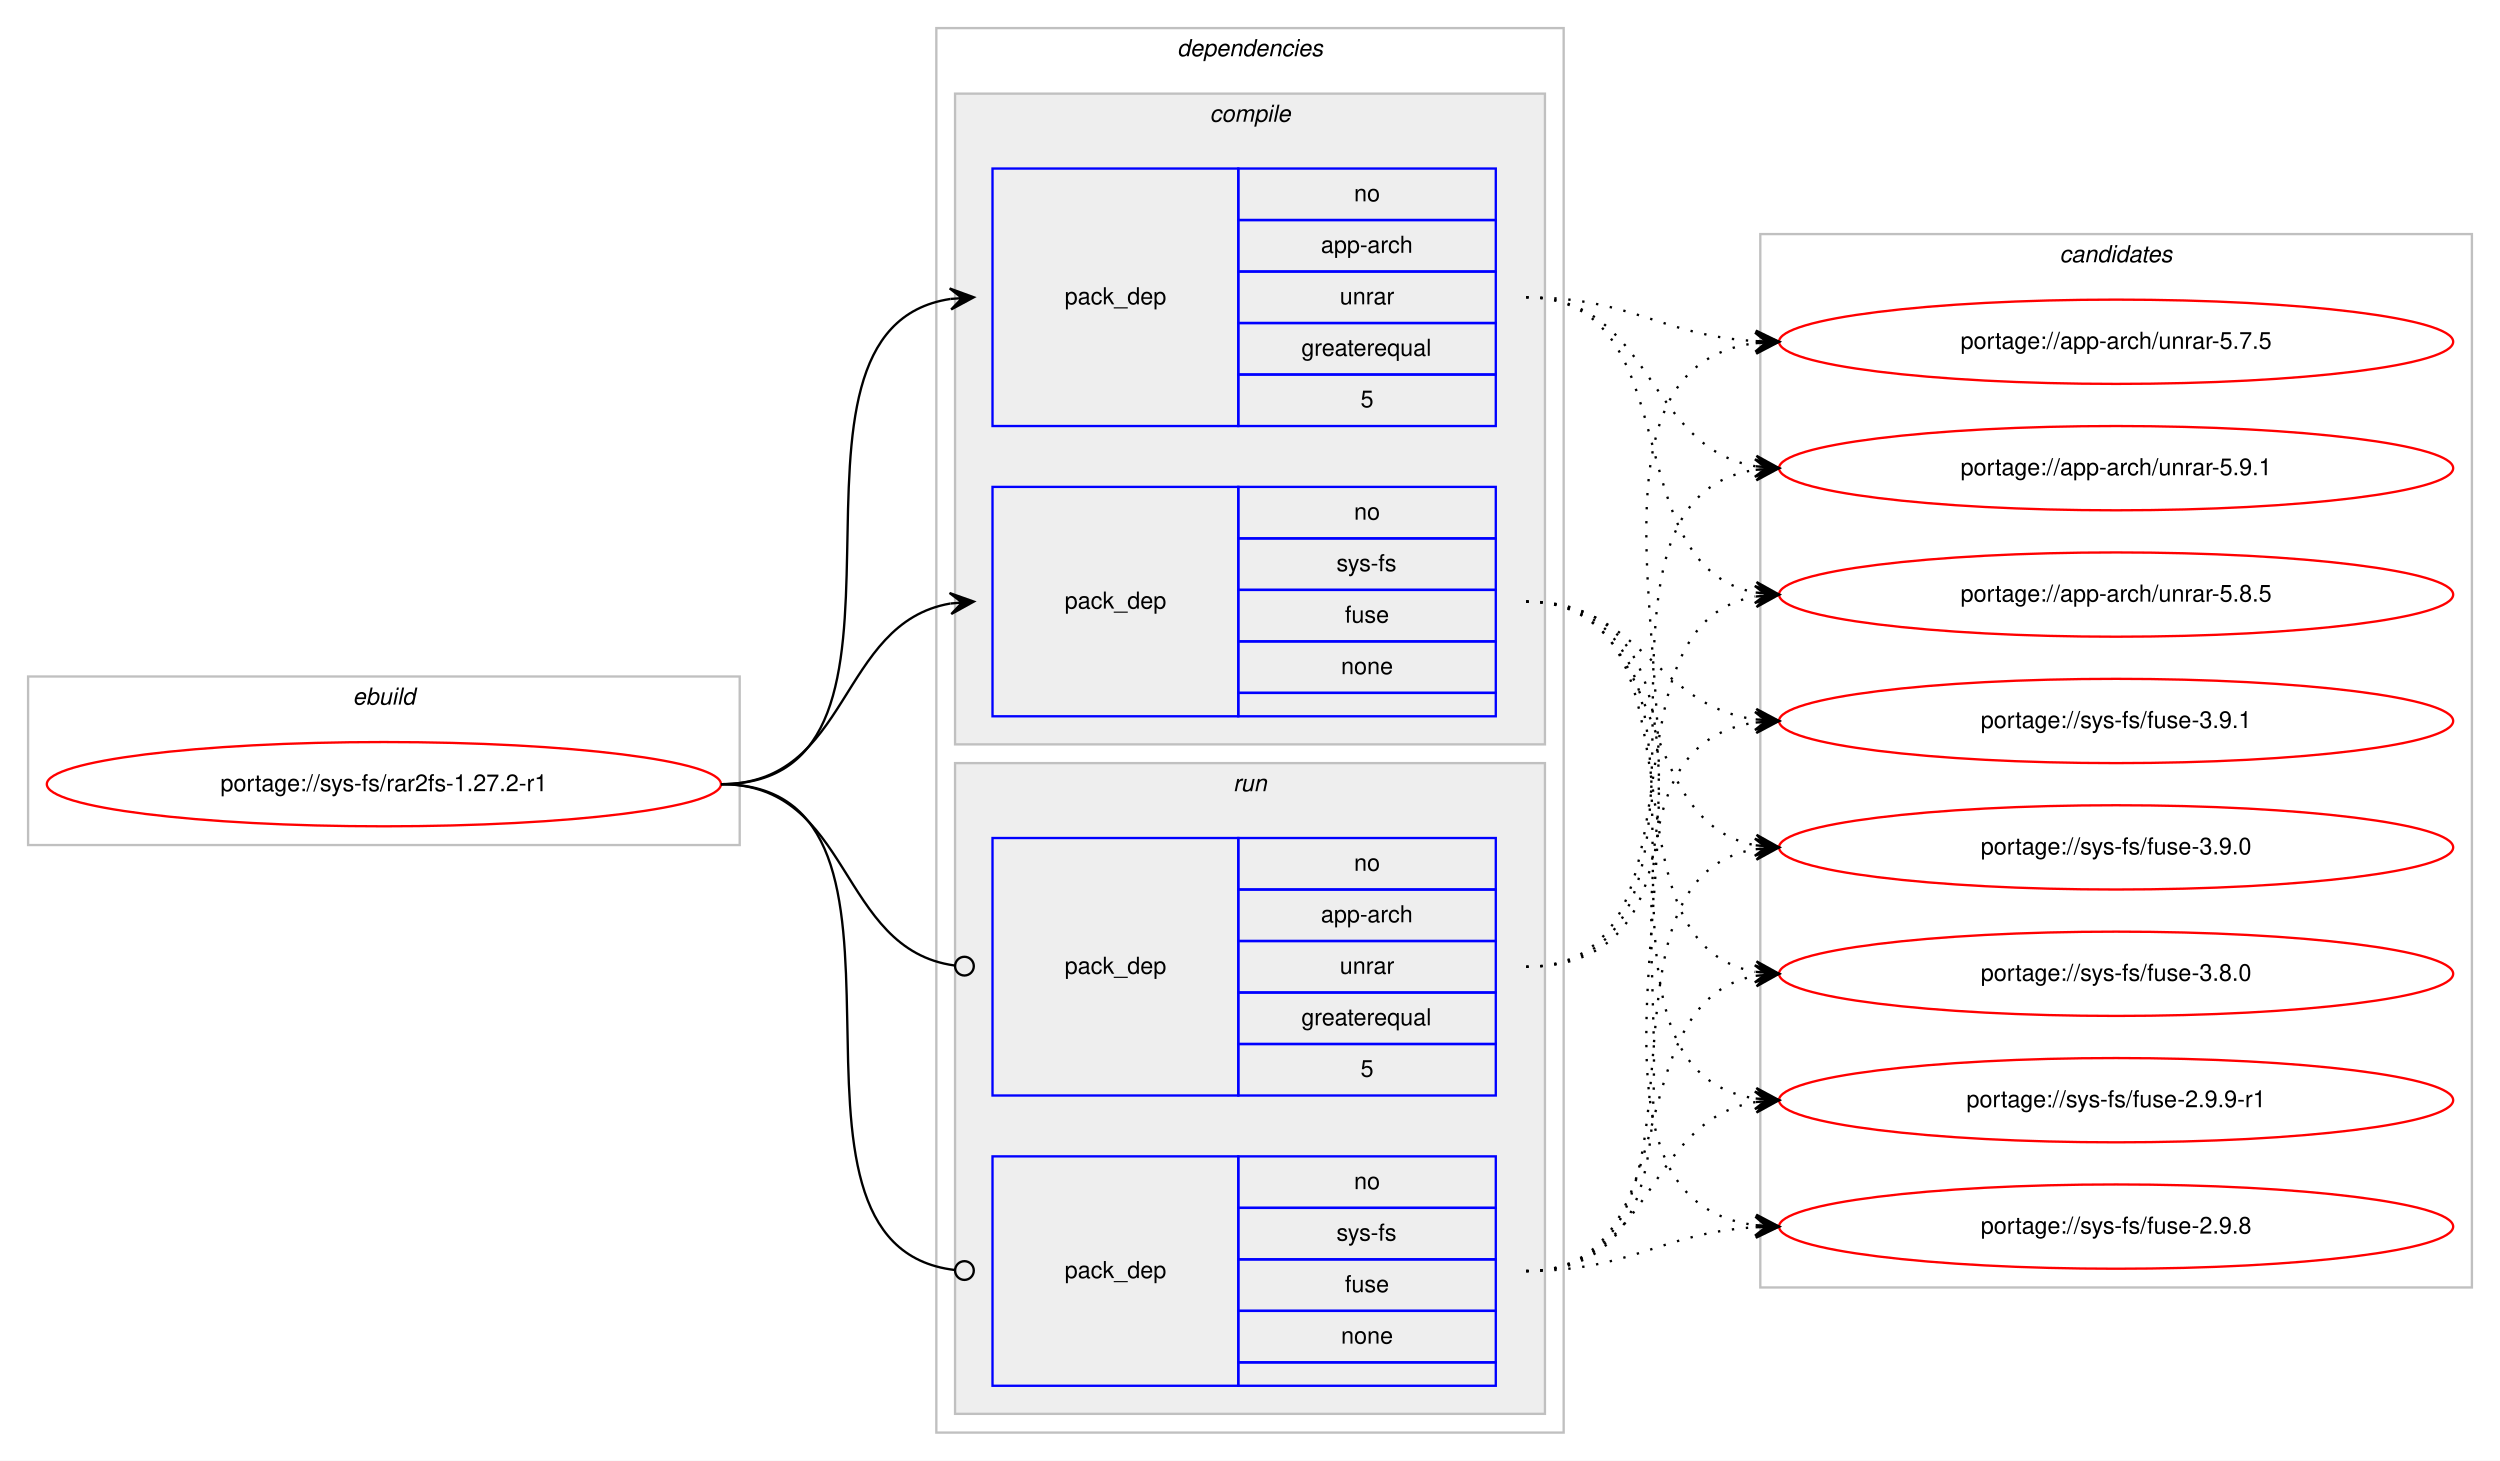
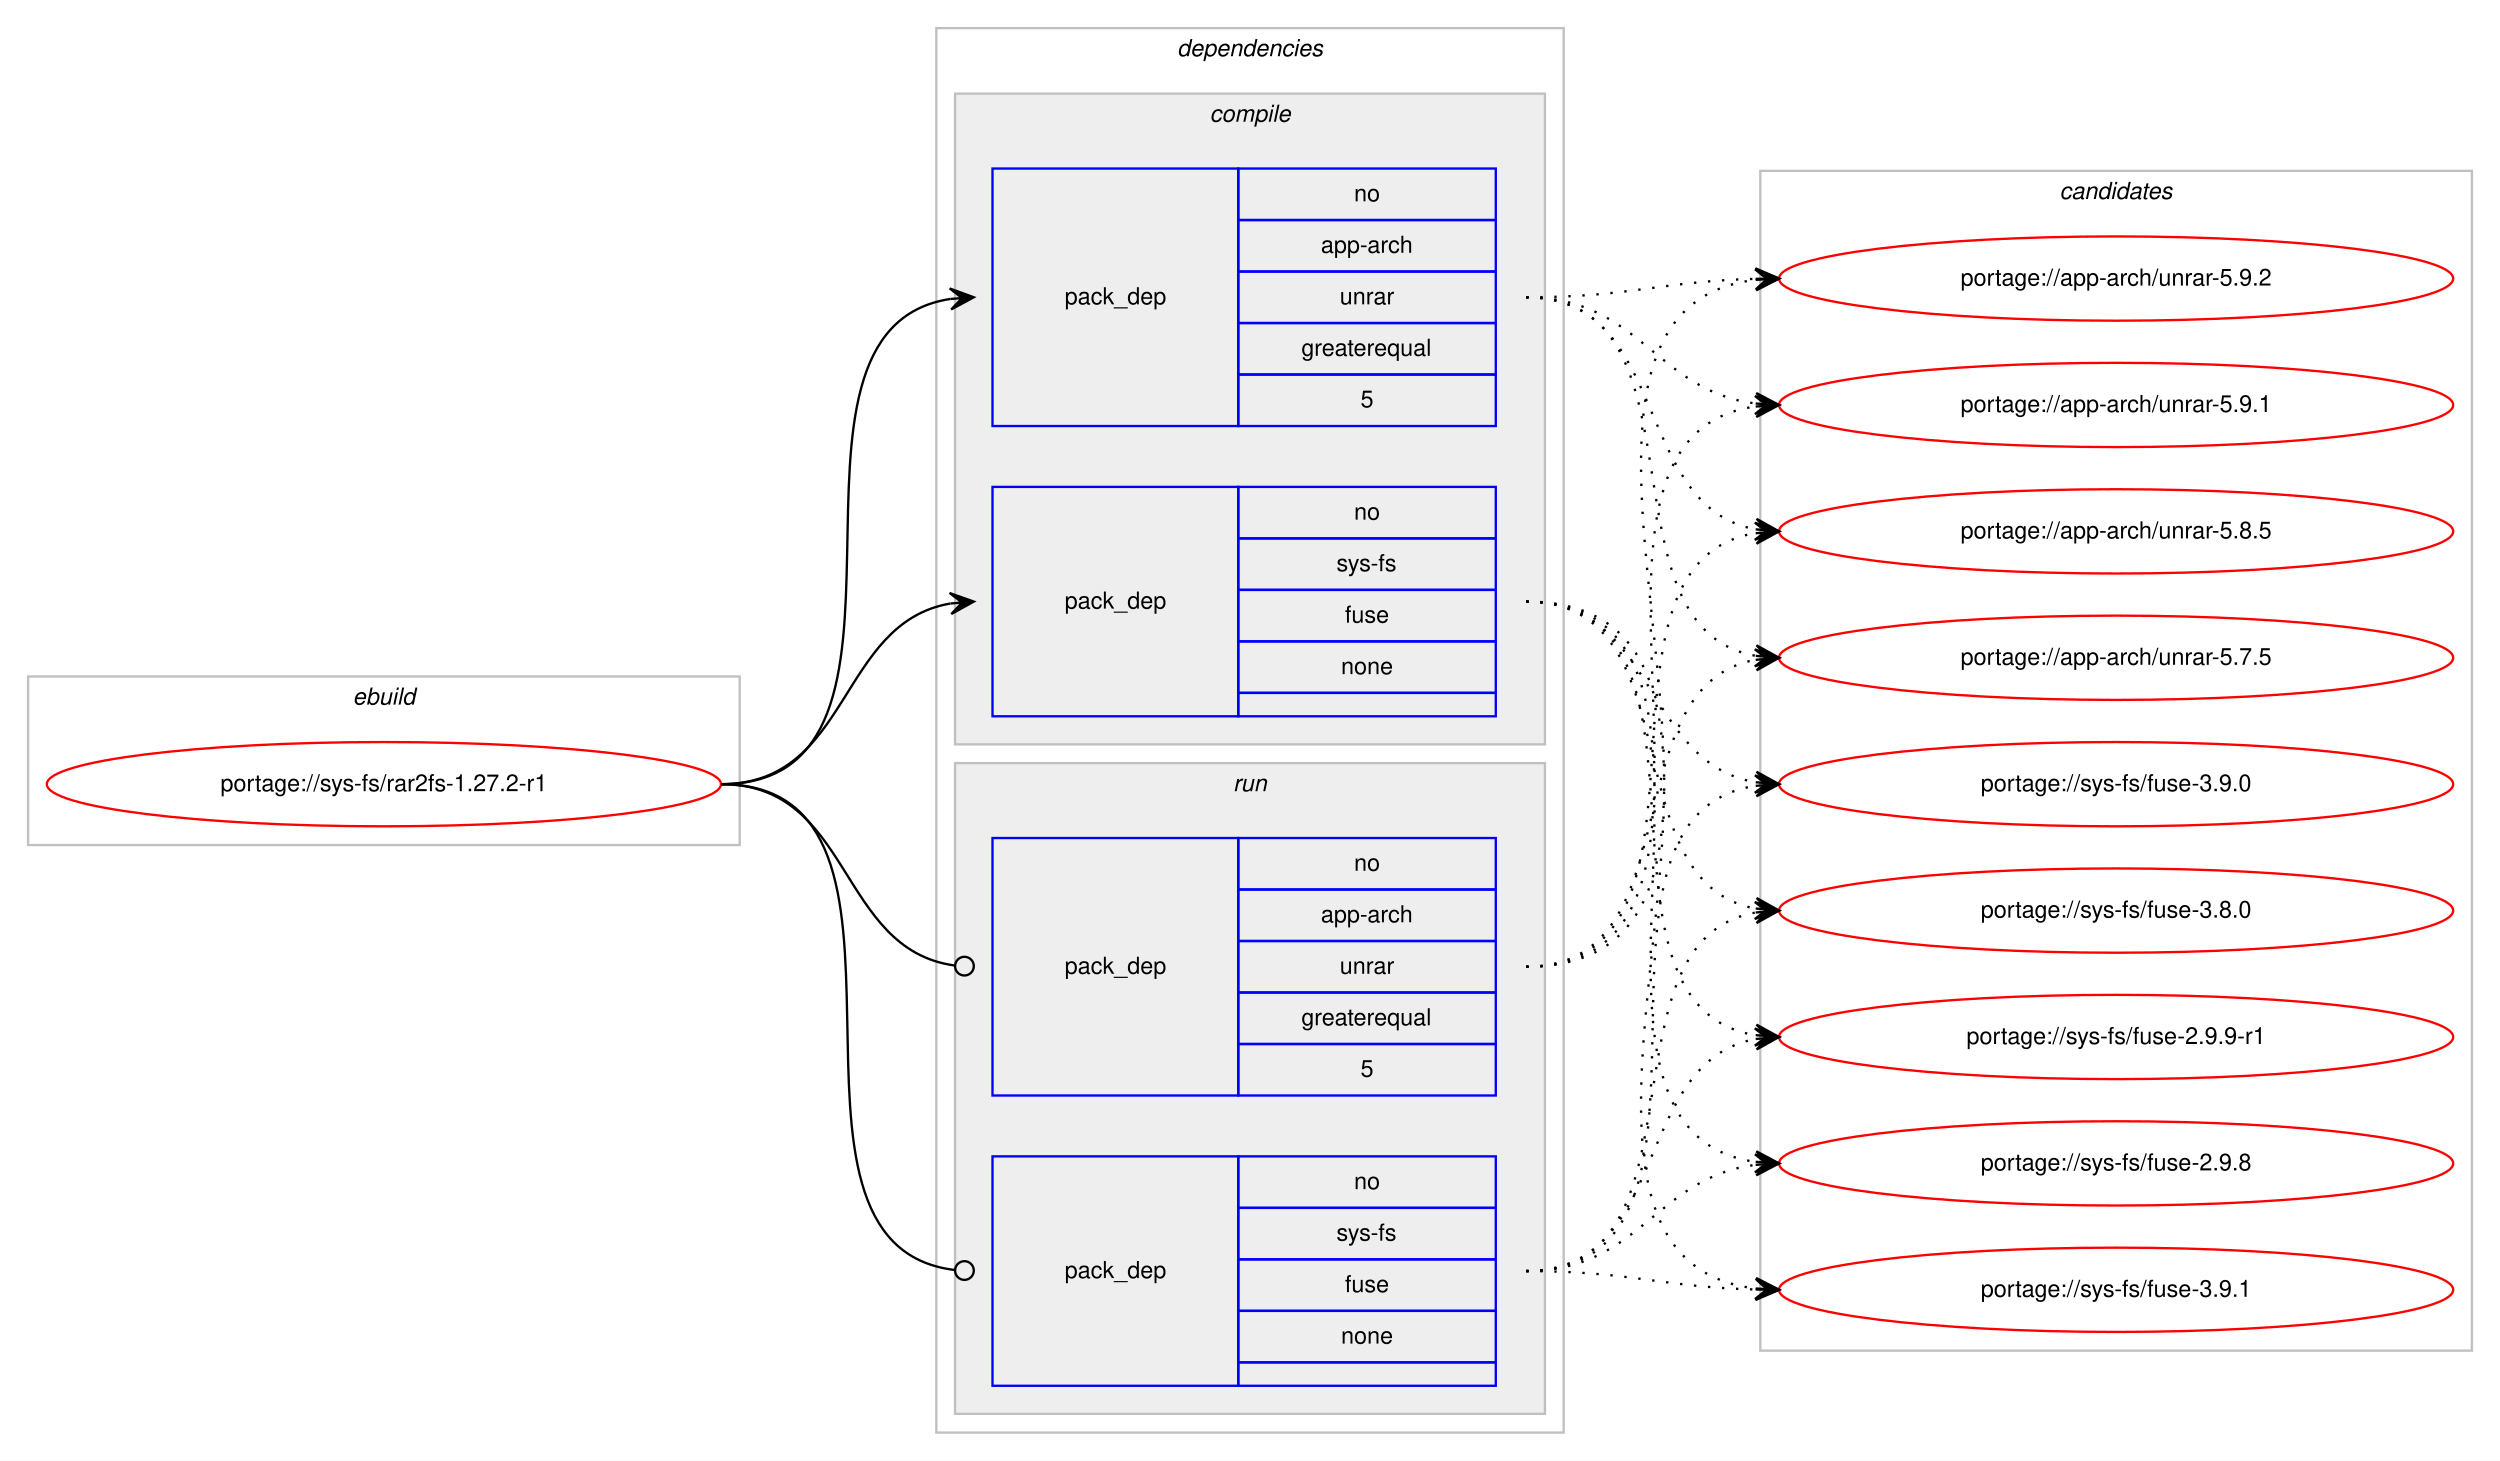
<svg xmlns="http://www.w3.org/2000/svg" xmlns:xlink="http://www.w3.org/1999/xlink" width="1068pt" height="624pt" viewBox="0.00 0.00 1068.00 624.00">
  <g id="graph0" class="graph" transform="scale(1 1) rotate(0) translate(4 620)">
    <polygon fill="#ffffff" stroke="transparent" points="-4,4 -4,-620 1064,-620 1064,4 -4,4" />
    <g id="clust1" class="cluster">
      <polygon fill="none" stroke="#c0c0c0" points="8,-259 8,-331 312,-331 312,-259 8,-259" />
      <text text-anchor="start" x="146.663" y="-319" font-family="Helvetica,sans-Serif" font-style="italic" font-size="10.00" fill="#000000">ebuild</text>
    </g>
    <g id="clust2" class="cluster">
      <polygon fill="none" stroke="#c0c0c0" points="396,-8 396,-608 664,-608 664,-8 396,-8" />
      <text text-anchor="start" x="498.875" y="-596" font-family="Helvetica,sans-Serif" font-style="italic" font-size="10.00" fill="#000000">dependencies</text>
    </g>
    <g id="clust3" class="cluster">
      <polygon fill="#eeeeee" stroke="#c0c0c0" points="404,-302 404,-580 656,-580 656,-302 404,-302" />
      <text text-anchor="start" x="512.778" y="-568" font-family="Helvetica,sans-Serif" font-style="italic" font-size="10.00" fill="#000000">compile</text>
    </g>
    <g id="clust7" class="cluster">
      <polygon fill="#eeeeee" stroke="#c0c0c0" points="404,-16 404,-294 656,-294 656,-16 404,-16" />
      <text text-anchor="start" x="522.777" y="-282" font-family="Helvetica,sans-Serif" font-style="italic" font-size="10.00" fill="#000000">run</text>
    </g>
    <g id="clust10" class="cluster">
-       <polygon fill="none" stroke="#c0c0c0" points="748,-70 748,-520 1052,-520 1052,-70 748,-70" />
-       <text text-anchor="start" x="875.824" y="-508" font-family="Helvetica,sans-Serif" font-style="italic" font-size="10.00" fill="#000000">candidates</text>
+       <polygon fill="none" stroke="#c0c0c0" points="748,-43 748,-547 1052,-547 1052,-43 748,-43" />
+       <text text-anchor="start" x="875.824" y="-535" font-family="Helvetica,sans-Serif" font-style="italic" font-size="10.00" fill="#000000">candidates</text>
    </g>
    <g id="node1" class="node">
      <g id="a_node1">
        <a xlink:href="../sys-fs/rar2fs-1.27.2-r1.svg" xlink:title="portage://sys-fs/rar2fs-1.27.2-r1">
          <ellipse fill="none" stroke="#ff0000" cx="160" cy="-285" rx="144" ry="18" />
          <text text-anchor="middle" x="160" y="-282" font-family="Helvetica,sans-Serif" font-size="10.00" fill="#000000">portage://sys-fs/rar2fs-1.27.2-r1</text>
        </a>
      </g>
    </g>
    <g id="node2" class="node">
      <polygon fill="none" stroke="#0000ff" points="420,-438 420,-548 525,-548 525,-438 420,-438" />
      <text text-anchor="start" x="450.823" y="-490" font-family="Helvetica,sans-Serif" font-size="10.00" fill="#000000">pack_dep</text>
      <polygon fill="none" stroke="#0000ff" points="525,-526 525,-548 635,-548 635,-526 525,-526" />
      <text text-anchor="start" x="574.441" y="-534" font-family="Helvetica,sans-Serif" font-size="10.00" fill="#000000">no</text>
      <polygon fill="none" stroke="#0000ff" points="525,-504 525,-526 635,-526 635,-504 525,-504" />
      <text text-anchor="start" x="560.274" y="-512" font-family="Helvetica,sans-Serif" font-size="10.00" fill="#000000">app-arch</text>
      <polygon fill="none" stroke="#0000ff" points="525,-482 525,-504 635,-504 635,-482 525,-482" />
      <text text-anchor="start" x="568.332" y="-490" font-family="Helvetica,sans-Serif" font-size="10.00" fill="#000000">unrar</text>
      <polygon fill="none" stroke="#0000ff" points="525,-460 525,-482 635,-482 635,-460 525,-460" />
      <text text-anchor="start" x="551.936" y="-468" font-family="Helvetica,sans-Serif" font-size="10.00" fill="#000000">greaterequal</text>
      <polygon fill="none" stroke="#0000ff" points="525,-438 525,-460 635,-460 635,-438 525,-438" />
      <text text-anchor="start" x="577.221" y="-446" font-family="Helvetica,sans-Serif" font-size="10.00" fill="#000000">5</text>
    </g>
    <g id="edge1" class="edge">
      <path fill="none" stroke="#000000" d="M304,-285C404.603,-285 314.456,-479.024 402.02,-492.288" />
      <polygon fill="#000000" stroke="#000000" points="412,-493 401.705,-496.776 407.013,-492.644 402.025,-492.288 402.025,-492.288 402.025,-492.288 407.013,-492.644 402.346,-487.799 412,-493 412,-493" />
    </g>
    <g id="node3" class="node">
      <polygon fill="none" stroke="#0000ff" points="420,-314 420,-412 525,-412 525,-314 420,-314" />
      <text text-anchor="start" x="450.823" y="-360" font-family="Helvetica,sans-Serif" font-size="10.00" fill="#000000">pack_dep</text>
      <polygon fill="none" stroke="#0000ff" points="525,-390 525,-412 635,-412 635,-390 525,-390" />
      <text text-anchor="start" x="574.441" y="-398" font-family="Helvetica,sans-Serif" font-size="10.00" fill="#000000">no</text>
      <polygon fill="none" stroke="#0000ff" points="525,-368 525,-390 635,-390 635,-368 525,-368" />
      <text text-anchor="start" x="566.946" y="-376" font-family="Helvetica,sans-Serif" font-size="10.00" fill="#000000">sys-fs</text>
      <polygon fill="none" stroke="#0000ff" points="525,-346 525,-368 635,-368 635,-346 525,-346" />
      <text text-anchor="start" x="570.552" y="-354" font-family="Helvetica,sans-Serif" font-size="10.00" fill="#000000">fuse</text>
      <polygon fill="none" stroke="#0000ff" points="525,-324 525,-346 635,-346 635,-324 525,-324" />
      <text text-anchor="start" x="568.882" y="-332" font-family="Helvetica,sans-Serif" font-size="10.00" fill="#000000">none</text>
      <polygon fill="none" stroke="#0000ff" points="525,-314 525,-324 635,-324 635,-314 525,-314" />
    </g>
    <g id="edge2" class="edge">
      <path fill="none" stroke="#000000" d="M304,-285C359.625,-285 353.797,-353.841 401.98,-362.177" />
      <polygon fill="#000000" stroke="#000000" points="412,-363 401.665,-366.666 407.017,-362.591 402.034,-362.181 402.034,-362.181 402.034,-362.181 407.017,-362.591 402.402,-357.696 412,-363 412,-363" />
    </g>
    <g id="node4" class="node">
      <polygon fill="none" stroke="#0000ff" points="420,-152 420,-262 525,-262 525,-152 420,-152" />
      <text text-anchor="start" x="450.823" y="-204" font-family="Helvetica,sans-Serif" font-size="10.00" fill="#000000">pack_dep</text>
      <polygon fill="none" stroke="#0000ff" points="525,-240 525,-262 635,-262 635,-240 525,-240" />
      <text text-anchor="start" x="574.441" y="-248" font-family="Helvetica,sans-Serif" font-size="10.00" fill="#000000">no</text>
      <polygon fill="none" stroke="#0000ff" points="525,-218 525,-240 635,-240 635,-218 525,-218" />
      <text text-anchor="start" x="560.274" y="-226" font-family="Helvetica,sans-Serif" font-size="10.00" fill="#000000">app-arch</text>
      <polygon fill="none" stroke="#0000ff" points="525,-196 525,-218 635,-218 635,-196 525,-196" />
      <text text-anchor="start" x="568.332" y="-204" font-family="Helvetica,sans-Serif" font-size="10.00" fill="#000000">unrar</text>
      <polygon fill="none" stroke="#0000ff" points="525,-174 525,-196 635,-196 635,-174 525,-174" />
      <text text-anchor="start" x="551.936" y="-182" font-family="Helvetica,sans-Serif" font-size="10.00" fill="#000000">greaterequal</text>
      <polygon fill="none" stroke="#0000ff" points="525,-152 525,-174 635,-174 635,-152 525,-152" />
      <text text-anchor="start" x="577.221" y="-160" font-family="Helvetica,sans-Serif" font-size="10.00" fill="#000000">5</text>
    </g>
    <g id="edge3" class="edge">
      <path fill="none" stroke="#000000" d="M304,-285C360.318,-285 353.642,-214.431 403.808,-207.54" />
      <ellipse fill="none" stroke="#000000" cx="408.009" cy="-207.263" rx="4" ry="4" />
    </g>
    <g id="node5" class="node">
      <polygon fill="none" stroke="#0000ff" points="420,-28 420,-126 525,-126 525,-28 420,-28" />
      <text text-anchor="start" x="450.823" y="-74" font-family="Helvetica,sans-Serif" font-size="10.00" fill="#000000">pack_dep</text>
      <polygon fill="none" stroke="#0000ff" points="525,-104 525,-126 635,-126 635,-104 525,-104" />
      <text text-anchor="start" x="574.441" y="-112" font-family="Helvetica,sans-Serif" font-size="10.00" fill="#000000">no</text>
      <polygon fill="none" stroke="#0000ff" points="525,-82 525,-104 635,-104 635,-82 525,-82" />
      <text text-anchor="start" x="566.946" y="-90" font-family="Helvetica,sans-Serif" font-size="10.00" fill="#000000">sys-fs</text>
      <polygon fill="none" stroke="#0000ff" points="525,-60 525,-82 635,-82 635,-60 525,-60" />
      <text text-anchor="start" x="570.552" y="-68" font-family="Helvetica,sans-Serif" font-size="10.00" fill="#000000">fuse</text>
      <polygon fill="none" stroke="#0000ff" points="525,-38 525,-60 635,-60 635,-38 525,-38" />
      <text text-anchor="start" x="568.882" y="-46" font-family="Helvetica,sans-Serif" font-size="10.00" fill="#000000">none</text>
      <polygon fill="none" stroke="#0000ff" points="525,-28 525,-38 635,-38 635,-28 525,-28" />
    </g>
    <g id="edge4" class="edge">
      <path fill="none" stroke="#000000" d="M304,-285C405.315,-285 313.171,-88.219 403.906,-77.458" />
      <ellipse fill="none" stroke="#000000" cx="408.006" cy="-77.226" rx="4" ry="4" />
    </g>
    <g id="node6" class="node">
      <g id="a_node6">
-         <a xlink:href="../app-arch/unrar-5.9.1.svg" xlink:title="portage://app-arch/unrar-5.9.1">
-           <ellipse fill="none" stroke="#ff0000" cx="900" cy="-420" rx="144" ry="18" />
-           <text text-anchor="middle" x="900" y="-417" font-family="Helvetica,sans-Serif" font-size="10.00" fill="#000000">portage://app-arch/unrar-5.9.1</text>
+         <a xlink:href="../app-arch/unrar-5.9.2.svg" xlink:title="portage://app-arch/unrar-5.9.2">
+           <ellipse fill="none" stroke="#ff0000" cx="900" cy="-501" rx="144" ry="18" />
+           <text text-anchor="middle" x="900" y="-498" font-family="Helvetica,sans-Serif" font-size="10.00" fill="#000000">portage://app-arch/unrar-5.9.2</text>
        </a>
      </g>
    </g>
    <g id="edge5" class="edge">
-       <path fill="none" stroke="#000000" stroke-dasharray="1,5" d="M648,-493C702.316,-493 698.79,-428.84 745.876,-420.82" />
-       <polygon fill="#000000" stroke="#000000" points="756,-420 746.396,-425.293 751.016,-420.404 746.033,-420.807 746.033,-420.807 746.033,-420.807 751.016,-420.404 745.669,-416.322 756,-420 756,-420" />
+       <path fill="none" stroke="#000000" stroke-dasharray="1,5" d="M648,-493C692.559,-493 705.926,-499.857 745.855,-500.874" />
+       <polygon fill="#000000" stroke="#000000" points="756,-501 745.945,-505.376 751,-500.938 746.001,-500.876 746.001,-500.876 746.001,-500.876 751,-500.938 746.057,-496.376 756,-501 756,-501" />
    </g>
    <g id="node7" class="node">
      <g id="a_node7">
-         <a xlink:href="../app-arch/unrar-5.8.5.svg" xlink:title="portage://app-arch/unrar-5.8.5">
-           <ellipse fill="none" stroke="#ff0000" cx="900" cy="-366" rx="144" ry="18" />
-           <text text-anchor="middle" x="900" y="-363" font-family="Helvetica,sans-Serif" font-size="10.00" fill="#000000">portage://app-arch/unrar-5.8.5</text>
+         <a xlink:href="../app-arch/unrar-5.9.1.svg" xlink:title="portage://app-arch/unrar-5.9.1">
+           <ellipse fill="none" stroke="#ff0000" cx="900" cy="-447" rx="144" ry="18" />
+           <text text-anchor="middle" x="900" y="-444" font-family="Helvetica,sans-Serif" font-size="10.00" fill="#000000">portage://app-arch/unrar-5.9.1</text>
        </a>
      </g>
    </g>
    <g id="edge6" class="edge">
-       <path fill="none" stroke="#000000" stroke-dasharray="1,5" d="M648,-493C718.476,-493 685.558,-378.1 745.937,-366.879" />
-       <polygon fill="#000000" stroke="#000000" points="756,-366 746.429,-371.353 751.019,-366.435 746.038,-366.87 746.038,-366.87 746.038,-366.87 751.019,-366.435 745.646,-362.387 756,-366 756,-366" />
+       <path fill="none" stroke="#000000" stroke-dasharray="1,5" d="M648,-493C696.606,-493 703.101,-453.074 745.95,-447.615" />
+       <polygon fill="#000000" stroke="#000000" points="756,-447 746.294,-452.103 751.009,-447.306 746.019,-447.611 746.019,-447.611 746.019,-447.611 751.009,-447.306 745.744,-443.12 756,-447 756,-447" />
    </g>
    <g id="node8" class="node">
      <g id="a_node8">
-         <a xlink:href="../app-arch/unrar-5.7.5.svg" xlink:title="portage://app-arch/unrar-5.7.5">
-           <ellipse fill="none" stroke="#ff0000" cx="900" cy="-474" rx="144" ry="18" />
-           <text text-anchor="middle" x="900" y="-471" font-family="Helvetica,sans-Serif" font-size="10.00" fill="#000000">portage://app-arch/unrar-5.7.5</text>
+         <a xlink:href="../app-arch/unrar-5.8.5.svg" xlink:title="portage://app-arch/unrar-5.8.5">
+           <ellipse fill="none" stroke="#ff0000" cx="900" cy="-393" rx="144" ry="18" />
+           <text text-anchor="middle" x="900" y="-390" font-family="Helvetica,sans-Serif" font-size="10.00" fill="#000000">portage://app-arch/unrar-5.8.5</text>
        </a>
      </g>
    </g>
    <g id="edge7" class="edge">
-       <path fill="none" stroke="#000000" stroke-dasharray="1,5" d="M648,-493C693.215,-493 705.542,-476.647 746.004,-474.283" />
-       <polygon fill="#000000" stroke="#000000" points="756,-474 746.132,-478.782 751.002,-474.142 746.004,-474.283 746.004,-474.283 746.004,-474.283 751.002,-474.142 745.876,-469.785 756,-474 756,-474" />
+       <path fill="none" stroke="#000000" stroke-dasharray="1,5" d="M648,-493C709.839,-493 692.817,-403.638 746.03,-393.865" />
+       <polygon fill="#000000" stroke="#000000" points="756,-393 746.426,-398.347 751.019,-393.432 746.037,-393.864 746.037,-393.864 746.037,-393.864 751.019,-393.432 745.649,-389.381 756,-393 756,-393" />
    </g>
    <g id="node9" class="node">
      <g id="a_node9">
-         <a xlink:href="../sys-fs/fuse-3.9.1.svg" xlink:title="portage://sys-fs/fuse-3.9.1">
-           <ellipse fill="none" stroke="#ff0000" cx="900" cy="-312" rx="144" ry="18" />
-           <text text-anchor="middle" x="900" y="-309" font-family="Helvetica,sans-Serif" font-size="10.00" fill="#000000">portage://sys-fs/fuse-3.9.1</text>
+         <a xlink:href="../app-arch/unrar-5.7.5.svg" xlink:title="portage://app-arch/unrar-5.7.5">
+           <ellipse fill="none" stroke="#ff0000" cx="900" cy="-339" rx="144" ry="18" />
+           <text text-anchor="middle" x="900" y="-336" font-family="Helvetica,sans-Serif" font-size="10.00" fill="#000000">portage://app-arch/unrar-5.7.5</text>
        </a>
      </g>
    </g>
    <g id="edge8" class="edge">
-       <path fill="none" stroke="#000000" stroke-dasharray="1,5" d="M648,-363C697.454,-363 702.427,-318.734 745.8,-312.682" />
-       <polygon fill="#000000" stroke="#000000" points="756,-312 746.323,-317.158 751.011,-312.334 746.022,-312.668 746.022,-312.668 746.022,-312.668 751.011,-312.334 745.722,-308.178 756,-312 756,-312" />
+       <path fill="none" stroke="#000000" stroke-dasharray="1,5" d="M648,-493C728.006,-493 677.225,-351.95 745.992,-339.829" />
+       <polygon fill="#000000" stroke="#000000" points="756,-339 746.405,-344.31 751.017,-339.413 746.034,-339.825 746.034,-339.825 746.034,-339.825 751.017,-339.413 745.663,-335.341 756,-339 756,-339" />
    </g>
    <g id="node10" class="node">
      <g id="a_node10">
-         <a xlink:href="../sys-fs/fuse-3.9.0.svg" xlink:title="portage://sys-fs/fuse-3.9.0">
-           <ellipse fill="none" stroke="#ff0000" cx="900" cy="-258" rx="144" ry="18" />
-           <text text-anchor="middle" x="900" y="-255" font-family="Helvetica,sans-Serif" font-size="10.00" fill="#000000">portage://sys-fs/fuse-3.9.0</text>
+         <a xlink:href="../sys-fs/fuse-3.9.1.svg" xlink:title="portage://sys-fs/fuse-3.9.1">
+           <ellipse fill="none" stroke="#ff0000" cx="900" cy="-69" rx="144" ry="18" />
+           <text text-anchor="middle" x="900" y="-66" font-family="Helvetica,sans-Serif" font-size="10.00" fill="#000000">portage://sys-fs/fuse-3.9.1</text>
        </a>
      </g>
    </g>
    <g id="edge9" class="edge">
-       <path fill="none" stroke="#000000" stroke-dasharray="1,5" d="M648,-363C711.285,-363 691.608,-269.17 745.819,-258.908" />
-       <polygon fill="#000000" stroke="#000000" points="756,-258 746.439,-263.37 751.02,-258.444 746.039,-258.888 746.039,-258.888 746.039,-258.888 751.02,-258.444 745.64,-254.406 756,-258 756,-258" />
+       <path fill="none" stroke="#000000" stroke-dasharray="1,5" d="M648,-363C783.67,-363 625.25,-83.74 745.985,-69.559" />
+       <polygon fill="#000000" stroke="#000000" points="756,-69 746.266,-74.05 751.008,-69.279 746.015,-69.557 746.015,-69.557 746.015,-69.557 751.008,-69.279 745.765,-65.064 756,-69 756,-69" />
    </g>
    <g id="node11" class="node">
      <g id="a_node11">
-         <a xlink:href="../sys-fs/fuse-3.8.0.svg" xlink:title="portage://sys-fs/fuse-3.8.0">
-           <ellipse fill="none" stroke="#ff0000" cx="900" cy="-204" rx="144" ry="18" />
-           <text text-anchor="middle" x="900" y="-201" font-family="Helvetica,sans-Serif" font-size="10.00" fill="#000000">portage://sys-fs/fuse-3.8.0</text>
+         <a xlink:href="../sys-fs/fuse-3.9.0.svg" xlink:title="portage://sys-fs/fuse-3.9.0">
+           <ellipse fill="none" stroke="#ff0000" cx="900" cy="-285" rx="144" ry="18" />
+           <text text-anchor="middle" x="900" y="-282" font-family="Helvetica,sans-Serif" font-size="10.00" fill="#000000">portage://sys-fs/fuse-3.9.0</text>
        </a>
      </g>
    </g>
    <g id="edge10" class="edge">
-       <path fill="none" stroke="#000000" stroke-dasharray="1,5" d="M648,-363C729.756,-363 675.701,-217.37 745.786,-204.856" />
-       <polygon fill="#000000" stroke="#000000" points="756,-204 746.41,-209.319 751.017,-204.417 746.035,-204.835 746.035,-204.835 746.035,-204.835 751.017,-204.417 745.659,-200.35 756,-204 756,-204" />
+       <path fill="none" stroke="#000000" stroke-dasharray="1,5" d="M648,-363C703.625,-363 697.797,-294.159 745.98,-285.823" />
+       <polygon fill="#000000" stroke="#000000" points="756,-285 746.402,-290.304 751.017,-285.409 746.034,-285.819 746.034,-285.819 746.034,-285.819 751.017,-285.409 745.665,-281.334 756,-285 756,-285" />
    </g>
    <g id="node12" class="node">
      <g id="a_node12">
-         <a xlink:href="../sys-fs/fuse-2.9.9-r1.svg" xlink:title="portage://sys-fs/fuse-2.9.9-r1">
-           <ellipse fill="none" stroke="#ff0000" cx="900" cy="-150" rx="144" ry="18" />
-           <text text-anchor="middle" x="900" y="-147" font-family="Helvetica,sans-Serif" font-size="10.00" fill="#000000">portage://sys-fs/fuse-2.9.9-r1</text>
+         <a xlink:href="../sys-fs/fuse-3.8.0.svg" xlink:title="portage://sys-fs/fuse-3.8.0">
+           <ellipse fill="none" stroke="#ff0000" cx="900" cy="-231" rx="144" ry="18" />
+           <text text-anchor="middle" x="900" y="-228" font-family="Helvetica,sans-Serif" font-size="10.00" fill="#000000">portage://sys-fs/fuse-3.8.0</text>
        </a>
      </g>
    </g>
    <g id="edge11" class="edge">
-       <path fill="none" stroke="#000000" stroke-dasharray="1,5" d="M648,-363C750.513,-363 656.742,-164.312 745.837,-150.73" />
-       <polygon fill="#000000" stroke="#000000" points="756,-150 746.348,-155.204 751.013,-150.358 746.026,-150.716 746.026,-150.716 746.026,-150.716 751.013,-150.358 745.703,-146.228 756,-150 756,-150" />
+       <path fill="none" stroke="#000000" stroke-dasharray="1,5" d="M648,-363C720.1,-363 684.172,-243.576 745.723,-231.913" />
+       <polygon fill="#000000" stroke="#000000" points="756,-231 746.438,-236.368 751.02,-231.443 746.039,-231.885 746.039,-231.885 746.039,-231.885 751.02,-231.443 745.641,-227.403 756,-231 756,-231" />
    </g>
    <g id="node13" class="node">
      <g id="a_node13">
+         <a xlink:href="../sys-fs/fuse-2.9.9-r1.svg" xlink:title="portage://sys-fs/fuse-2.9.9-r1">
+           <ellipse fill="none" stroke="#ff0000" cx="900" cy="-177" rx="144" ry="18" />
+           <text text-anchor="middle" x="900" y="-174" font-family="Helvetica,sans-Serif" font-size="10.00" fill="#000000">portage://sys-fs/fuse-2.9.9-r1</text>
+         </a>
+       </g>
+     </g>
+     <g id="edge12" class="edge">
+       <path fill="none" stroke="#000000" stroke-dasharray="1,5" d="M648,-363C739.858,-363 666.634,-191.247 745.595,-177.829" />
+       <polygon fill="#000000" stroke="#000000" points="756,-177 746.389,-182.28 751.016,-177.397 746.032,-177.795 746.032,-177.795 746.032,-177.795 751.016,-177.397 745.674,-173.309 756,-177 756,-177" />
+     </g>
+     <g id="node14" class="node">
+       <g id="a_node14">
        <a xlink:href="../sys-fs/fuse-2.9.8.svg" xlink:title="portage://sys-fs/fuse-2.9.8">
-           <ellipse fill="none" stroke="#ff0000" cx="900" cy="-96" rx="144" ry="18" />
-           <text text-anchor="middle" x="900" y="-93" font-family="Helvetica,sans-Serif" font-size="10.00" fill="#000000">portage://sys-fs/fuse-2.9.8</text>
-         </a>
-       </g>
-     </g>
-     <g id="edge12" class="edge">
-       <path fill="none" stroke="#000000" stroke-dasharray="1,5" d="M648,-363C772.382,-363 636.155,-110.909 745.776,-96.63" />
-       <polygon fill="#000000" stroke="#000000" points="756,-96 746.296,-101.107 751.01,-96.308 746.019,-96.615 746.019,-96.615 746.019,-96.615 751.01,-96.308 745.742,-92.124 756,-96 756,-96" />
+           <ellipse fill="none" stroke="#ff0000" cx="900" cy="-123" rx="144" ry="18" />
+           <text text-anchor="middle" x="900" y="-120" font-family="Helvetica,sans-Serif" font-size="10.00" fill="#000000">portage://sys-fs/fuse-2.9.8</text>
+         </a>
+       </g>
    </g>
    <g id="edge13" class="edge">
-       <path fill="none" stroke="#000000" stroke-dasharray="1,5" d="M648,-207C750.513,-207 656.742,-405.688 745.837,-419.271" />
-       <polygon fill="#000000" stroke="#000000" points="756,-420 745.703,-423.772 751.013,-419.642 746.026,-419.284 746.026,-419.284 746.026,-419.284 751.013,-419.642 746.348,-414.796 756,-420 756,-420" />
+       <path fill="none" stroke="#000000" stroke-dasharray="1,5" d="M648,-363C761.314,-363 646.665,-137.766 745.731,-123.689" />
+       <polygon fill="#000000" stroke="#000000" points="756,-123 746.323,-128.159 751.011,-123.335 746.022,-123.669 746.022,-123.669 746.022,-123.669 751.011,-123.335 745.721,-119.179 756,-123 756,-123" />
    </g>
    <g id="edge14" class="edge">
-       <path fill="none" stroke="#000000" stroke-dasharray="1,5" d="M648,-207C729.756,-207 675.701,-352.63 745.786,-365.144" />
-       <polygon fill="#000000" stroke="#000000" points="756,-366 745.659,-369.65 751.017,-365.583 746.035,-365.165 746.035,-365.165 746.035,-365.165 751.017,-365.583 746.41,-360.681 756,-366 756,-366" />
+       <path fill="none" stroke="#000000" stroke-dasharray="1,5" d="M648,-207C783.67,-207 625.25,-486.26 745.985,-500.441" />
+       <polygon fill="#000000" stroke="#000000" points="756,-501 745.765,-504.936 751.008,-500.721 746.015,-500.443 746.015,-500.443 746.015,-500.443 751.008,-500.721 746.266,-495.95 756,-501 756,-501" />
    </g>
    <g id="edge15" class="edge">
-       <path fill="none" stroke="#000000" stroke-dasharray="1,5" d="M648,-207C772.382,-207 636.155,-459.091 745.776,-473.37" />
-       <polygon fill="#000000" stroke="#000000" points="756,-474 745.742,-477.876 751.01,-473.692 746.019,-473.385 746.019,-473.385 746.019,-473.385 751.01,-473.692 746.296,-468.893 756,-474 756,-474" />
+       <path fill="none" stroke="#000000" stroke-dasharray="1,5" d="M648,-207C761.314,-207 646.665,-432.234 745.731,-446.312" />
+       <polygon fill="#000000" stroke="#000000" points="756,-447 745.721,-450.821 751.011,-446.666 746.022,-446.331 746.022,-446.331 746.022,-446.331 751.011,-446.666 746.323,-441.841 756,-447 756,-447" />
    </g>
    <g id="edge16" class="edge">
-       <path fill="none" stroke="#000000" stroke-dasharray="1,5" d="M648,-77C759.354,-77 648.441,-297.542 745.903,-311.326" />
-       <polygon fill="#000000" stroke="#000000" points="756,-312 745.722,-315.824 751.011,-311.667 746.022,-311.334 746.022,-311.334 746.022,-311.334 751.011,-311.667 746.322,-306.844 756,-312 756,-312" />
+       <path fill="none" stroke="#000000" stroke-dasharray="1,5" d="M648,-207C739.858,-207 666.634,-378.753 745.595,-392.171" />
+       <polygon fill="#000000" stroke="#000000" points="756,-393 745.674,-396.691 751.016,-392.603 746.032,-392.205 746.032,-392.205 746.032,-392.205 751.016,-392.603 746.389,-387.72 756,-393 756,-393" />
    </g>
    <g id="edge17" class="edge">
-       <path fill="none" stroke="#000000" stroke-dasharray="1,5" d="M648,-77C738.017,-77 668.259,-244.136 745.794,-257.193" />
-       <polygon fill="#000000" stroke="#000000" points="756,-258 745.676,-261.698 751.016,-257.606 746.031,-257.212 746.031,-257.212 746.031,-257.212 751.016,-257.606 746.386,-252.726 756,-258 756,-258" />
+       <path fill="none" stroke="#000000" stroke-dasharray="1,5" d="M648,-207C720.1,-207 684.172,-326.424 745.723,-338.087" />
+       <polygon fill="#000000" stroke="#000000" points="756,-339 745.641,-342.597 751.02,-338.557 746.039,-338.115 746.039,-338.115 746.039,-338.115 751.02,-338.557 746.438,-333.632 756,-339 756,-339" />
    </g>
    <g id="edge18" class="edge">
-       <path fill="none" stroke="#000000" stroke-dasharray="1,5" d="M648,-77C718.476,-77 685.558,-191.9 745.937,-203.121" />
-       <polygon fill="#000000" stroke="#000000" points="756,-204 745.646,-207.613 751.019,-203.565 746.038,-203.13 746.038,-203.13 746.038,-203.13 751.019,-203.565 746.429,-198.647 756,-204 756,-204" />
+       <path fill="none" stroke="#000000" stroke-dasharray="1,5" d="M648,-77C692.559,-77 705.926,-70.143 745.855,-69.126" />
+       <polygon fill="#000000" stroke="#000000" points="756,-69 746.057,-73.624 751,-69.062 746.001,-69.124 746.001,-69.124 746.001,-69.124 751,-69.062 745.945,-64.624 756,-69 756,-69" />
    </g>
    <g id="edge19" class="edge">
-       <path fill="none" stroke="#000000" stroke-dasharray="1,5" d="M648,-77C702.316,-77 698.79,-141.16 745.876,-149.18" />
-       <polygon fill="#000000" stroke="#000000" points="756,-150 745.669,-153.678 751.016,-149.596 746.033,-149.193 746.033,-149.193 746.033,-149.193 751.016,-149.596 746.396,-144.708 756,-150 756,-150" />
+       <path fill="none" stroke="#000000" stroke-dasharray="1,5" d="M648,-77C748.603,-77 658.456,-271.024 746.02,-284.288" />
+       <polygon fill="#000000" stroke="#000000" points="756,-285 745.705,-288.776 751.013,-284.644 746.025,-284.288 746.025,-284.288 746.025,-284.288 751.013,-284.644 746.346,-279.799 756,-285 756,-285" />
    </g>
    <g id="edge20" class="edge">
-       <path fill="none" stroke="#000000" stroke-dasharray="1,5" d="M648,-77C693.215,-77 705.542,-93.353 746.004,-95.717" />
-       <polygon fill="#000000" stroke="#000000" points="756,-96 745.876,-100.215 751.002,-95.858 746.004,-95.717 746.004,-95.717 746.004,-95.717 751.002,-95.858 746.132,-91.218 756,-96 756,-96" />
+       <path fill="none" stroke="#000000" stroke-dasharray="1,5" d="M648,-77C728.006,-77 677.225,-218.05 745.992,-230.171" />
+       <polygon fill="#000000" stroke="#000000" points="756,-231 745.663,-234.66 751.017,-230.587 746.034,-230.175 746.034,-230.175 746.034,-230.175 751.017,-230.587 746.405,-225.69 756,-231 756,-231" />
+     </g>
+     <g id="edge21" class="edge">
+       <path fill="none" stroke="#000000" stroke-dasharray="1,5" d="M648,-77C709.839,-77 692.817,-166.362 746.03,-176.136" />
+       <polygon fill="#000000" stroke="#000000" points="756,-177 745.649,-180.619 751.019,-176.568 746.037,-176.136 746.037,-176.136 746.037,-176.136 751.019,-176.568 746.426,-171.653 756,-177 756,-177" />
+     </g>
+     <g id="edge22" class="edge">
+       <path fill="none" stroke="#000000" stroke-dasharray="1,5" d="M648,-77C696.606,-77 703.101,-116.926 745.95,-122.385" />
+       <polygon fill="#000000" stroke="#000000" points="756,-123 745.744,-126.88 751.009,-122.694 746.019,-122.389 746.019,-122.389 746.019,-122.389 751.009,-122.694 746.294,-117.897 756,-123 756,-123" />
    </g>
  </g>
</svg>
